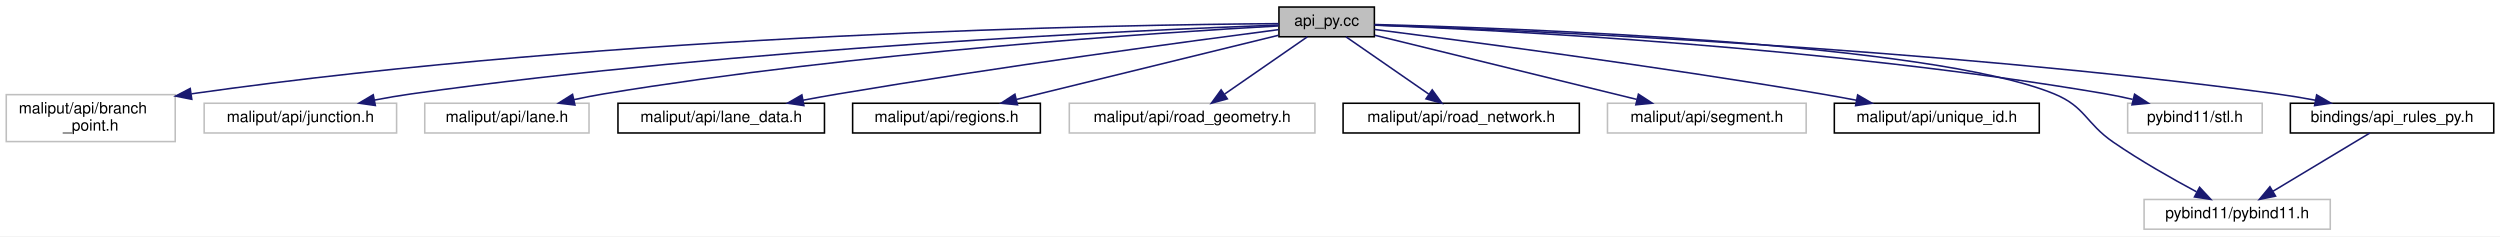
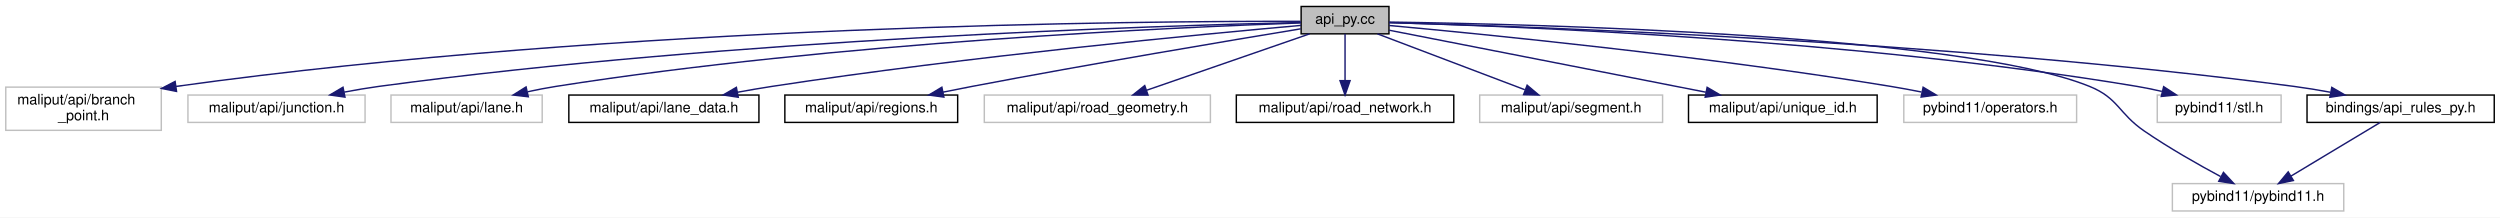
- <svg xmlns="http://www.w3.org/2000/svg" xmlns:xlink="http://www.w3.org/1999/xlink" width="1598pt" height="151pt" viewBox="0.00 0.00 1598.00 151.00">
+ <svg xmlns="http://www.w3.org/2000/svg" xmlns:xlink="http://www.w3.org/1999/xlink" width="1736pt" height="151pt" viewBox="0.00 0.00 1736.00 151.00">
  <g id="graph0" class="graph" transform="scale(1 1) rotate(0) translate(4 147)">
-     <polygon fill="white" stroke="transparent" points="-4,4 -4,-147 1594,-147 1594,4 -4,4" />
+     <polygon fill="white" stroke="transparent" points="-4,4 -4,-147 1732,-147 1732,4 -4,4" />
    <g id="node1" class="node">
      <g id="a_node1">
        <a xlink:title=" ">
-           <polygon fill="#bfbfbf" stroke="black" points="813.5,-123.5 813.5,-142.5 874.5,-142.5 874.5,-123.5 813.5,-123.5" />
-           <text text-anchor="middle" x="844" y="-130.5" font-family="Helvetica,sans-Serif" font-size="10.00">api_py.cc</text>
+           <polygon fill="#bfbfbf" stroke="black" points="899.5,-123.5 899.5,-142.5 960.5,-142.5 960.5,-123.5 899.5,-123.5" />
+           <text text-anchor="middle" x="930" y="-130.5" font-family="Helvetica,sans-Serif" font-size="10.00">api_py.cc</text>
        </a>
      </g>
    </g>
    <g id="node2" class="node">
      <g id="a_node2">
        <a xlink:title=" ">
          <polygon fill="white" stroke="#bfbfbf" points="0,-56.5 0,-86.5 108,-86.5 108,-56.5 0,-56.5" />
          <text text-anchor="start" x="8" y="-74.5" font-family="Helvetica,sans-Serif" font-size="10.00">maliput/api/branch</text>
          <text text-anchor="middle" x="54" y="-63.5" font-family="Helvetica,sans-Serif" font-size="10.00">_point.h</text>
        </a>
      </g>
    </g>
    <g id="edge1" class="edge">
-       <path fill="none" stroke="midnightblue" d="M813.34,-131.9C714.12,-131.2 392.79,-125.97 118.34,-87.03" />
-       <polygon fill="midnightblue" stroke="midnightblue" points="118.59,-83.53 108.19,-85.57 117.59,-90.45 118.59,-83.53" />
+       <path fill="none" stroke="midnightblue" d="M899.18,-132.18C792.28,-132.43 427.62,-129.94 118.24,-87" />
+       <polygon fill="midnightblue" stroke="midnightblue" points="118.58,-83.52 108.19,-85.59 117.6,-90.45 118.58,-83.52" />
    </g>
    <g id="node3" class="node">
      <g id="a_node3">
        <a xlink:title=" ">
          <polygon fill="white" stroke="#bfbfbf" points="126.5,-62 126.5,-81 249.5,-81 249.5,-62 126.5,-62" />
          <text text-anchor="middle" x="188" y="-69" font-family="Helvetica,sans-Serif" font-size="10.00">maliput/api/junction.h</text>
        </a>
      </g>
    </g>
    <g id="edge2" class="edge">
-       <path fill="none" stroke="midnightblue" d="M813.4,-130.99C726.33,-127.83 469.84,-116.52 259,-87 251.29,-85.92 243.16,-84.52 235.26,-83.01" />
-       <polygon fill="midnightblue" stroke="midnightblue" points="235.92,-79.57 225.43,-81.05 234.56,-86.44 235.92,-79.57" />
+       <path fill="none" stroke="midnightblue" d="M899.42,-131.41C804.19,-129.27 504.58,-120.16 259,-87 251.2,-85.95 242.97,-84.54 234.98,-83.02" />
+       <polygon fill="midnightblue" stroke="midnightblue" points="235.55,-79.56 225.06,-81.05 234.18,-86.43 235.55,-79.56" />
    </g>
    <g id="node4" class="node">
      <g id="a_node4">
        <a xlink:title=" ">
          <polygon fill="white" stroke="#bfbfbf" points="267.5,-62 267.5,-81 372.5,-81 372.5,-62 267.5,-62" />
          <text text-anchor="middle" x="320" y="-69" font-family="Helvetica,sans-Serif" font-size="10.00">maliput/api/lane.h</text>
        </a>
      </g>
    </g>
    <g id="edge3" class="edge">
-       <path fill="none" stroke="midnightblue" d="M813.27,-130.42C738.86,-126.29 543.22,-113.58 382,-87 375.77,-85.97 369.24,-84.68 362.85,-83.3" />
-       <polygon fill="midnightblue" stroke="midnightblue" points="363.5,-79.86 352.98,-81.07 361.96,-86.69 363.5,-79.86" />
+       <path fill="none" stroke="midnightblue" d="M899.21,-131.07C815.6,-128.19 577.44,-117.71 382,-87 375.62,-86 368.93,-84.7 362.39,-83.29" />
+       <polygon fill="midnightblue" stroke="midnightblue" points="362.85,-79.8 352.32,-81.01 361.3,-86.63 362.85,-79.8" />
    </g>
    <g id="node5" class="node">
      <g id="a_node5">
        <a xlink:href="../../maliput/html/lane__data_8h.html.html" xlink:title=" ">
          <polygon fill="white" stroke="black" points="391,-62 391,-81 523,-81 523,-62 391,-62" />
          <text text-anchor="middle" x="457" y="-69" font-family="Helvetica,sans-Serif" font-size="10.00">maliput/api/lane_data.h</text>
        </a>
      </g>
    </g>
    <g id="edge4" class="edge">
-       <path fill="none" stroke="midnightblue" d="M813.37,-128.08C757.37,-120.79 634.8,-104.34 532,-87 524.63,-85.76 516.88,-84.36 509.26,-82.94" />
-       <polygon fill="midnightblue" stroke="midnightblue" points="509.85,-79.49 499.38,-81.06 508.55,-86.36 509.85,-79.49" />
+       <path fill="none" stroke="midnightblue" d="M899.43,-129.37C832.58,-123.43 668.44,-107.87 532,-87 524.26,-85.82 516.1,-84.41 508.12,-82.94" />
+       <polygon fill="midnightblue" stroke="midnightblue" points="508.64,-79.47 498.16,-81.06 507.34,-86.35 508.64,-79.47" />
    </g>
    <g id="node6" class="node">
      <g id="a_node6">
        <a xlink:href="../../maliput/html/regions_8h.html.html" xlink:title=" ">
          <polygon fill="white" stroke="black" points="541,-62 541,-81 661,-81 661,-62 541,-62" />
          <text text-anchor="middle" x="601" y="-69" font-family="Helvetica,sans-Serif" font-size="10.00">maliput/api/regions.h</text>
        </a>
      </g>
    </g>
    <g id="edge5" class="edge">
-       <path fill="none" stroke="midnightblue" d="M813.22,-124.46C770.9,-114.1 694.44,-95.38 645.78,-83.46" />
-       <polygon fill="midnightblue" stroke="midnightblue" points="646.38,-80.01 635.84,-81.03 644.72,-86.81 646.38,-80.01" />
+       <path fill="none" stroke="midnightblue" d="M899.24,-126.99C850.67,-118.99 753.27,-102.66 671,-87 664.45,-85.75 657.56,-84.39 650.77,-83.01" />
+       <polygon fill="midnightblue" stroke="midnightblue" points="651.43,-79.58 640.93,-81 650.03,-86.44 651.43,-79.58" />
    </g>
    <g id="node7" class="node">
      <g id="a_node7">
        <a xlink:title=" ">
          <polygon fill="white" stroke="#bfbfbf" points="679.5,-62 679.5,-81 836.5,-81 836.5,-62 679.5,-62" />
          <text text-anchor="middle" x="758" y="-69" font-family="Helvetica,sans-Serif" font-size="10.00">maliput/api/road_geometry.h</text>
        </a>
      </g>
    </g>
    <g id="edge6" class="edge">
-       <path fill="none" stroke="midnightblue" d="M831.68,-123.48C817.88,-113.93 795.3,-98.31 778.77,-86.87" />
-       <polygon fill="midnightblue" stroke="midnightblue" points="780.51,-83.82 770.3,-81.01 776.53,-89.58 780.51,-83.82" />
+       <path fill="none" stroke="midnightblue" d="M905.36,-123.48C875.72,-113.22 825.82,-95.96 792.4,-84.4" />
+       <polygon fill="midnightblue" stroke="midnightblue" points="793.19,-80.97 782.6,-81.01 790.9,-87.59 793.19,-80.97" />
    </g>
    <g id="node8" class="node">
      <g id="a_node8">
        <a xlink:href="../../maliput/html/road__network_8h.html.html" xlink:title=" ">
          <polygon fill="white" stroke="black" points="854.5,-62 854.5,-81 1005.5,-81 1005.5,-62 854.5,-62" />
          <text text-anchor="middle" x="930" y="-69" font-family="Helvetica,sans-Serif" font-size="10.00">maliput/api/road_network.h</text>
        </a>
      </g>
    </g>
    <g id="edge7" class="edge">
-       <path fill="none" stroke="midnightblue" d="M856.32,-123.48C870.12,-113.93 892.7,-98.31 909.23,-86.87" />
-       <polygon fill="midnightblue" stroke="midnightblue" points="911.47,-89.58 917.7,-81.01 907.49,-83.82 911.47,-89.58" />
+       <path fill="none" stroke="midnightblue" d="M930,-123.48C930,-115.08 930,-101.98 930,-91.16" />
+       <polygon fill="midnightblue" stroke="midnightblue" points="933.5,-91.01 930,-81.01 926.5,-91.01 933.5,-91.01" />
    </g>
    <g id="node9" class="node">
      <g id="a_node9">
        <a xlink:title=" ">
          <polygon fill="white" stroke="#bfbfbf" points="1023.5,-62 1023.5,-81 1150.5,-81 1150.5,-62 1023.5,-62" />
          <text text-anchor="middle" x="1087" y="-69" font-family="Helvetica,sans-Serif" font-size="10.00">maliput/api/segment.h</text>
        </a>
      </g>
    </g>
    <g id="edge8" class="edge">
-       <path fill="none" stroke="midnightblue" d="M874.78,-124.46C917.1,-114.1 993.56,-95.38 1042.22,-83.46" />
-       <polygon fill="midnightblue" stroke="midnightblue" points="1043.28,-86.81 1052.16,-81.03 1041.62,-80.01 1043.28,-86.81" />
+       <path fill="none" stroke="midnightblue" d="M952.49,-123.48C979.31,-113.31 1024.32,-96.26 1054.81,-84.7" />
+       <polygon fill="midnightblue" stroke="midnightblue" points="1056.44,-87.83 1064.55,-81.01 1053.96,-81.28 1056.44,-87.83" />
    </g>
    <g id="node10" class="node">
      <g id="a_node10">
        <a xlink:href="../../maliput/html/unique__id_8h.html.html" xlink:title=" ">
          <polygon fill="white" stroke="black" points="1168.5,-62 1168.5,-81 1299.5,-81 1299.5,-62 1168.5,-62" />
          <text text-anchor="middle" x="1234" y="-69" font-family="Helvetica,sans-Serif" font-size="10.00">maliput/api/unique_id.h</text>
        </a>
      </g>
    </g>
    <g id="edge9" class="edge">
-       <path fill="none" stroke="midnightblue" d="M874.59,-128.18C931.1,-121.01 1055.64,-104.64 1160,-87 1167.36,-85.76 1175.11,-84.35 1182.72,-82.91" />
-       <polygon fill="midnightblue" stroke="midnightblue" points="1183.42,-86.34 1192.58,-81.01 1182.1,-79.46 1183.42,-86.34" />
+       <path fill="none" stroke="midnightblue" d="M960.51,-126.03C1004.56,-117.42 1088.53,-100.99 1160,-87 1166.65,-85.7 1173.63,-84.33 1180.54,-82.98" />
+       <polygon fill="midnightblue" stroke="midnightblue" points="1181.43,-86.37 1190.57,-81.01 1180.08,-79.5 1181.43,-86.37" />
    </g>
    <g id="node11" class="node">
      <g id="a_node11">
        <a xlink:title=" ">
-           <polygon fill="white" stroke="#bfbfbf" points="1366.5,-0.5 1366.5,-19.5 1485.5,-19.5 1485.5,-0.5 1366.5,-0.5" />
-           <text text-anchor="middle" x="1426" y="-7.5" font-family="Helvetica,sans-Serif" font-size="10.00">pybind11/pybind11.h</text>
+           <polygon fill="white" stroke="#bfbfbf" points="1318,-62 1318,-81 1438,-81 1438,-62 1318,-62" />
+           <text text-anchor="middle" x="1378" y="-69" font-family="Helvetica,sans-Serif" font-size="10.00">pybind11/operators.h</text>
        </a>
      </g>
    </g>
    <g id="edge10" class="edge">
-       <path fill="none" stroke="midnightblue" d="M874.72,-131.34C965.29,-129.02 1229.87,-119.56 1309,-87 1329.16,-78.71 1329.02,-68.33 1347,-56 1364.03,-44.32 1384.29,-32.82 1400.03,-24.38" />
-       <polygon fill="midnightblue" stroke="midnightblue" points="1401.97,-27.31 1409.18,-19.53 1398.7,-21.12 1401.97,-27.31" />
+       <path fill="none" stroke="midnightblue" d="M960.59,-129.3C1025.19,-123.39 1180.19,-108.14 1309,-87 1315.9,-85.87 1323.15,-84.52 1330.26,-83.11" />
+       <polygon fill="midnightblue" stroke="midnightblue" points="1331.42,-86.44 1340.51,-81.01 1330.01,-79.59 1331.42,-86.44" />
    </g>
    <g id="node12" class="node">
      <g id="a_node12">
        <a xlink:title=" ">
-           <polygon fill="white" stroke="#bfbfbf" points="1356,-62 1356,-81 1442,-81 1442,-62 1356,-62" />
-           <text text-anchor="middle" x="1399" y="-69" font-family="Helvetica,sans-Serif" font-size="10.00">pybind11/stl.h</text>
+           <polygon fill="white" stroke="#bfbfbf" points="1504.5,-0.5 1504.5,-19.5 1623.5,-19.5 1623.5,-0.5 1504.5,-0.5" />
+           <text text-anchor="middle" x="1564" y="-7.5" font-family="Helvetica,sans-Serif" font-size="10.00">pybind11/pybind11.h</text>
        </a>
      </g>
    </g>
    <g id="edge11" class="edge">
-       <path fill="none" stroke="midnightblue" d="M874.53,-130.93C952.77,-127.83 1166.59,-117.04 1342,-87 1347.6,-86.04 1353.45,-84.81 1359.19,-83.48" />
-       <polygon fill="midnightblue" stroke="midnightblue" points="1360.43,-86.78 1369.31,-81 1358.77,-79.98 1360.43,-86.78" />
+       <path fill="none" stroke="midnightblue" d="M960.65,-131.68C1057.82,-130.31 1357.88,-123.17 1447,-87 1467.2,-78.8 1467.02,-68.33 1485,-56 1502.03,-44.32 1522.29,-32.82 1538.03,-24.38" />
+       <polygon fill="midnightblue" stroke="midnightblue" points="1539.97,-27.31 1547.18,-19.53 1536.7,-21.12 1539.97,-27.31" />
    </g>
    <g id="node13" class="node">
      <g id="a_node13">
-         <a xlink:href="api__rules__py_8h.html" target="_top" xlink:title=" ">
-           <polygon fill="white" stroke="black" points="1460,-62 1460,-81 1590,-81 1590,-62 1460,-62" />
-           <text text-anchor="middle" x="1525" y="-69" font-family="Helvetica,sans-Serif" font-size="10.00">bindings/api_rules_py.h</text>
+         <a xlink:title=" ">
+           <polygon fill="white" stroke="#bfbfbf" points="1494,-62 1494,-81 1580,-81 1580,-62 1494,-62" />
+           <text text-anchor="middle" x="1537" y="-69" font-family="Helvetica,sans-Serif" font-size="10.00">pybind11/stl.h</text>
        </a>
      </g>
    </g>
    <g id="edge12" class="edge">
-       <path fill="none" stroke="midnightblue" d="M874.77,-131.02C964.14,-127.89 1231.33,-116.56 1451,-87 1459.12,-85.91 1467.69,-84.48 1476,-82.95" />
-       <polygon fill="midnightblue" stroke="midnightblue" points="1476.81,-86.36 1485.97,-81.05 1475.49,-79.49 1476.81,-86.36" />
+       <path fill="none" stroke="midnightblue" d="M960.63,-131.29C1044.36,-128.96 1283.92,-119.73 1480,-87 1485.6,-86.06 1491.46,-84.85 1497.2,-83.53" />
+       <polygon fill="midnightblue" stroke="midnightblue" points="1498.44,-86.83 1507.32,-81.05 1496.78,-80.03 1498.44,-86.83" />
+     </g>
+     <g id="node14" class="node">
+       <g id="a_node14">
+         <a xlink:href="api__rules__py_8h.html" target="_top" xlink:title=" ">
+           <polygon fill="white" stroke="black" points="1598,-62 1598,-81 1728,-81 1728,-62 1598,-62" />
+           <text text-anchor="middle" x="1663" y="-69" font-family="Helvetica,sans-Serif" font-size="10.00">bindings/api_rules_py.h</text>
+         </a>
+       </g>
    </g>
    <g id="edge13" class="edge">
-       <path fill="none" stroke="midnightblue" d="M1510.82,-61.98C1494.64,-52.25 1467.97,-36.23 1448.86,-24.74" />
-       <polygon fill="midnightblue" stroke="midnightblue" points="1450.53,-21.66 1440.16,-19.51 1446.93,-27.66 1450.53,-21.66" />
+       <path fill="none" stroke="midnightblue" d="M960.68,-131.27C1054.9,-128.74 1348.25,-118.68 1589,-87 1597.21,-85.92 1605.89,-84.49 1614.29,-82.94" />
+       <polygon fill="midnightblue" stroke="midnightblue" points="1615.19,-86.33 1624.36,-81.02 1613.88,-79.46 1615.19,-86.33" />
+     </g>
+     <g id="edge14" class="edge">
+       <path fill="none" stroke="midnightblue" d="M1648.82,-61.98C1632.64,-52.25 1605.97,-36.23 1586.86,-24.74" />
+       <polygon fill="midnightblue" stroke="midnightblue" points="1588.53,-21.66 1578.16,-19.51 1584.93,-27.66 1588.53,-21.66" />
    </g>
  </g>
</svg>
